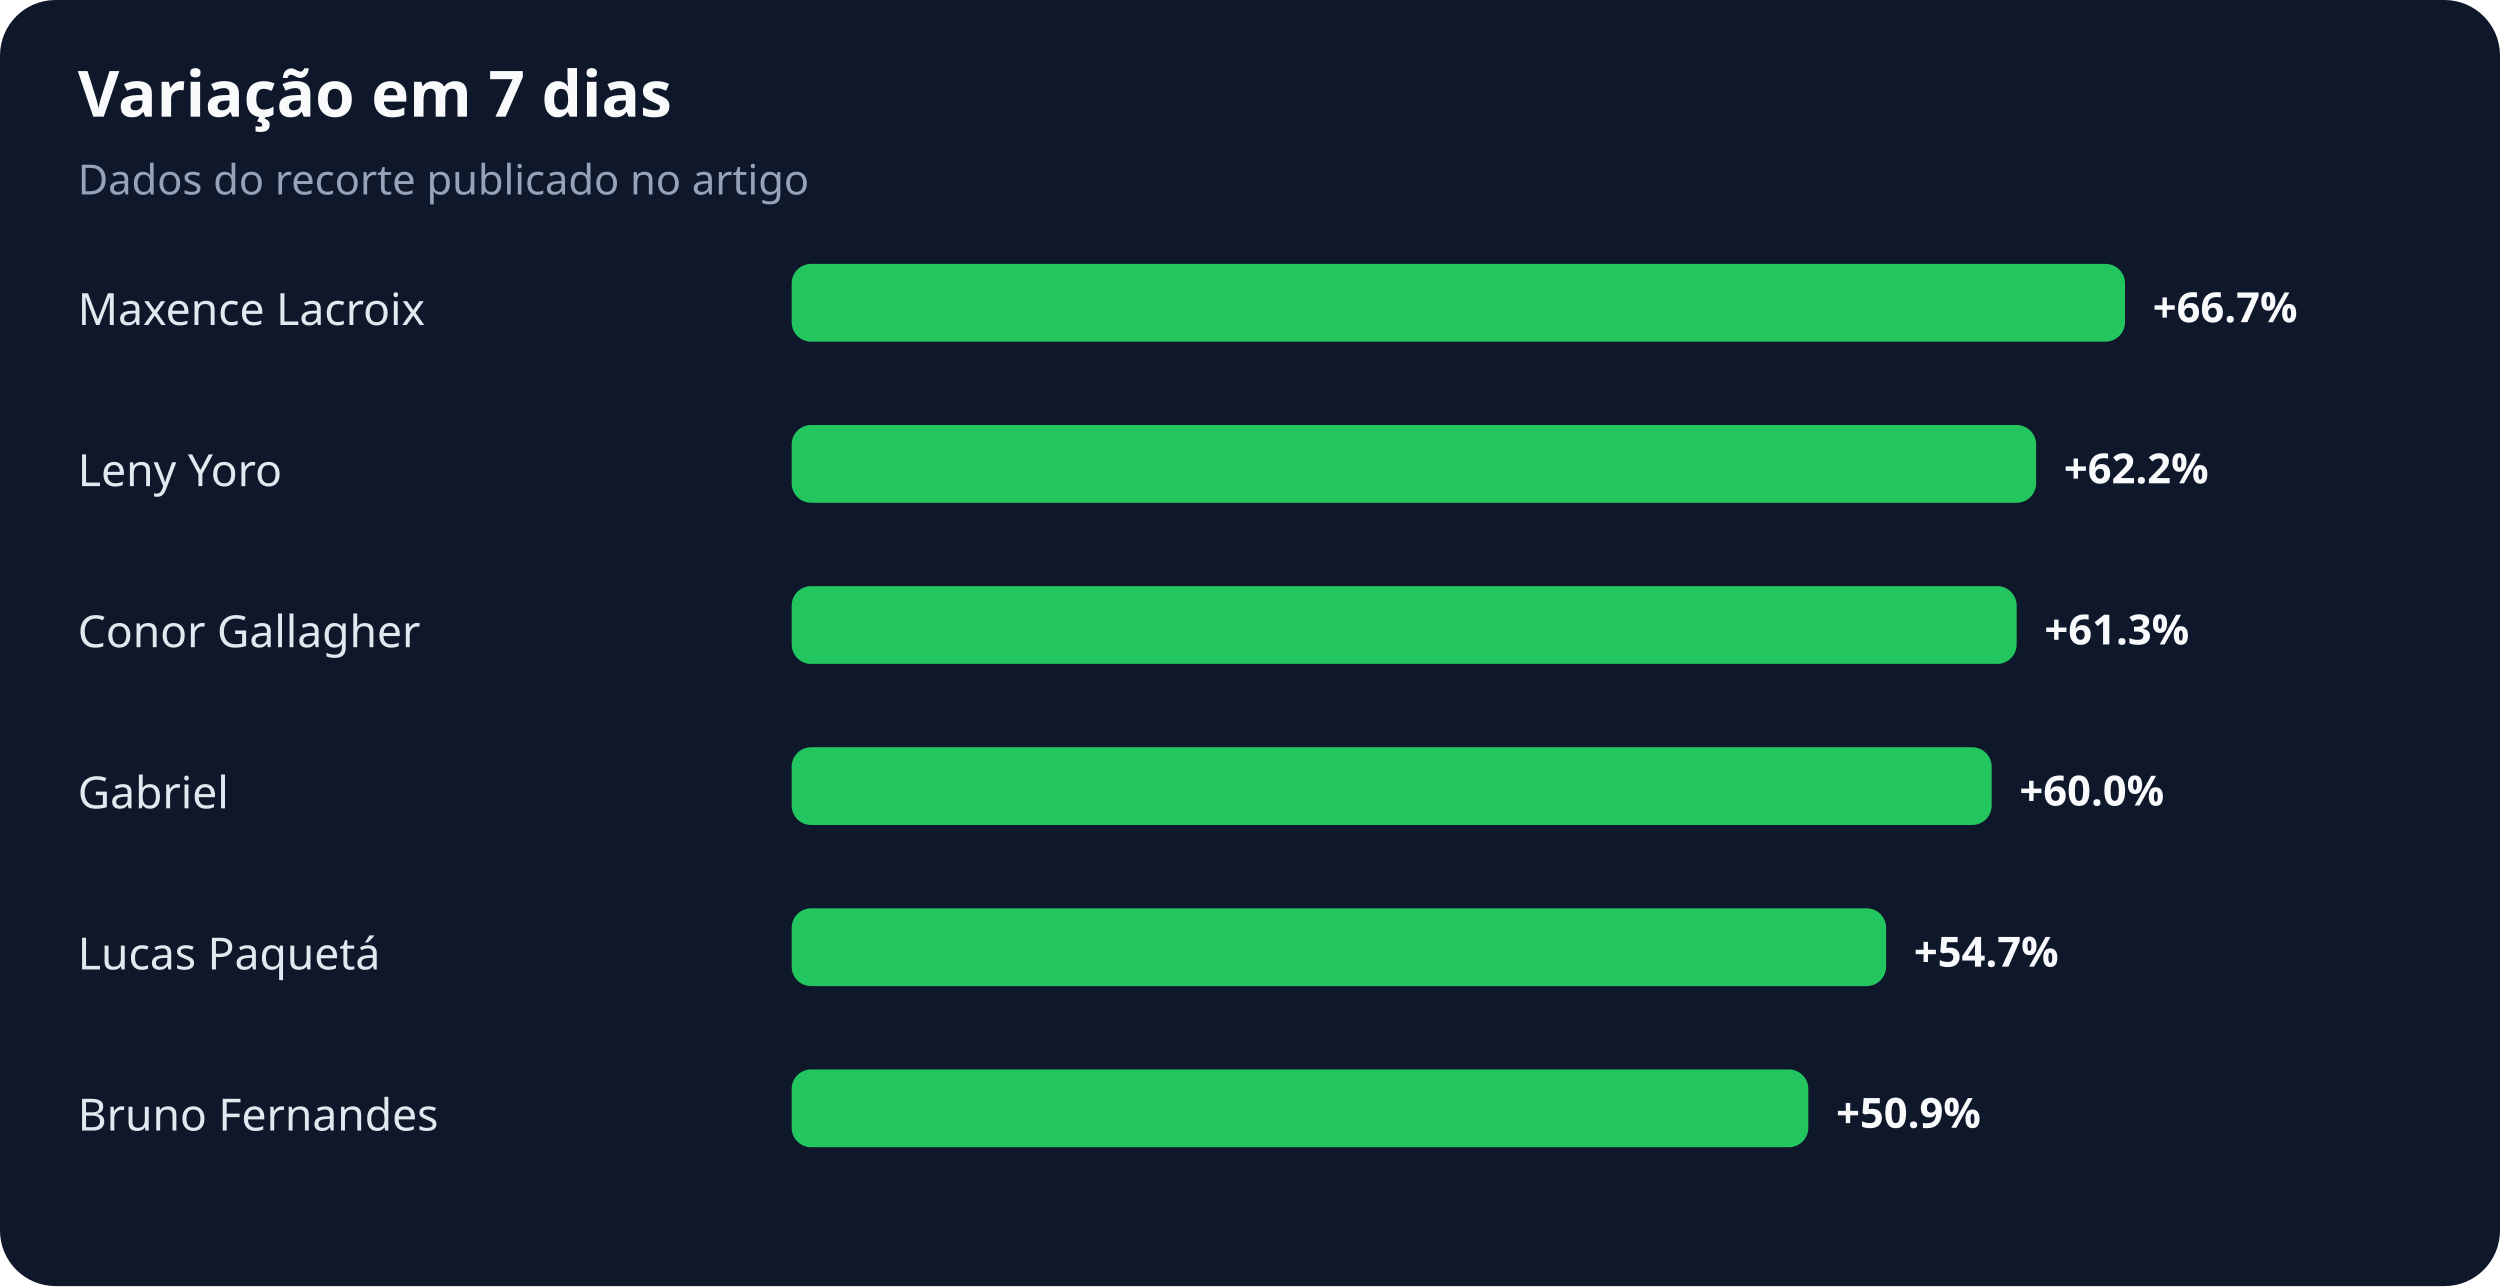
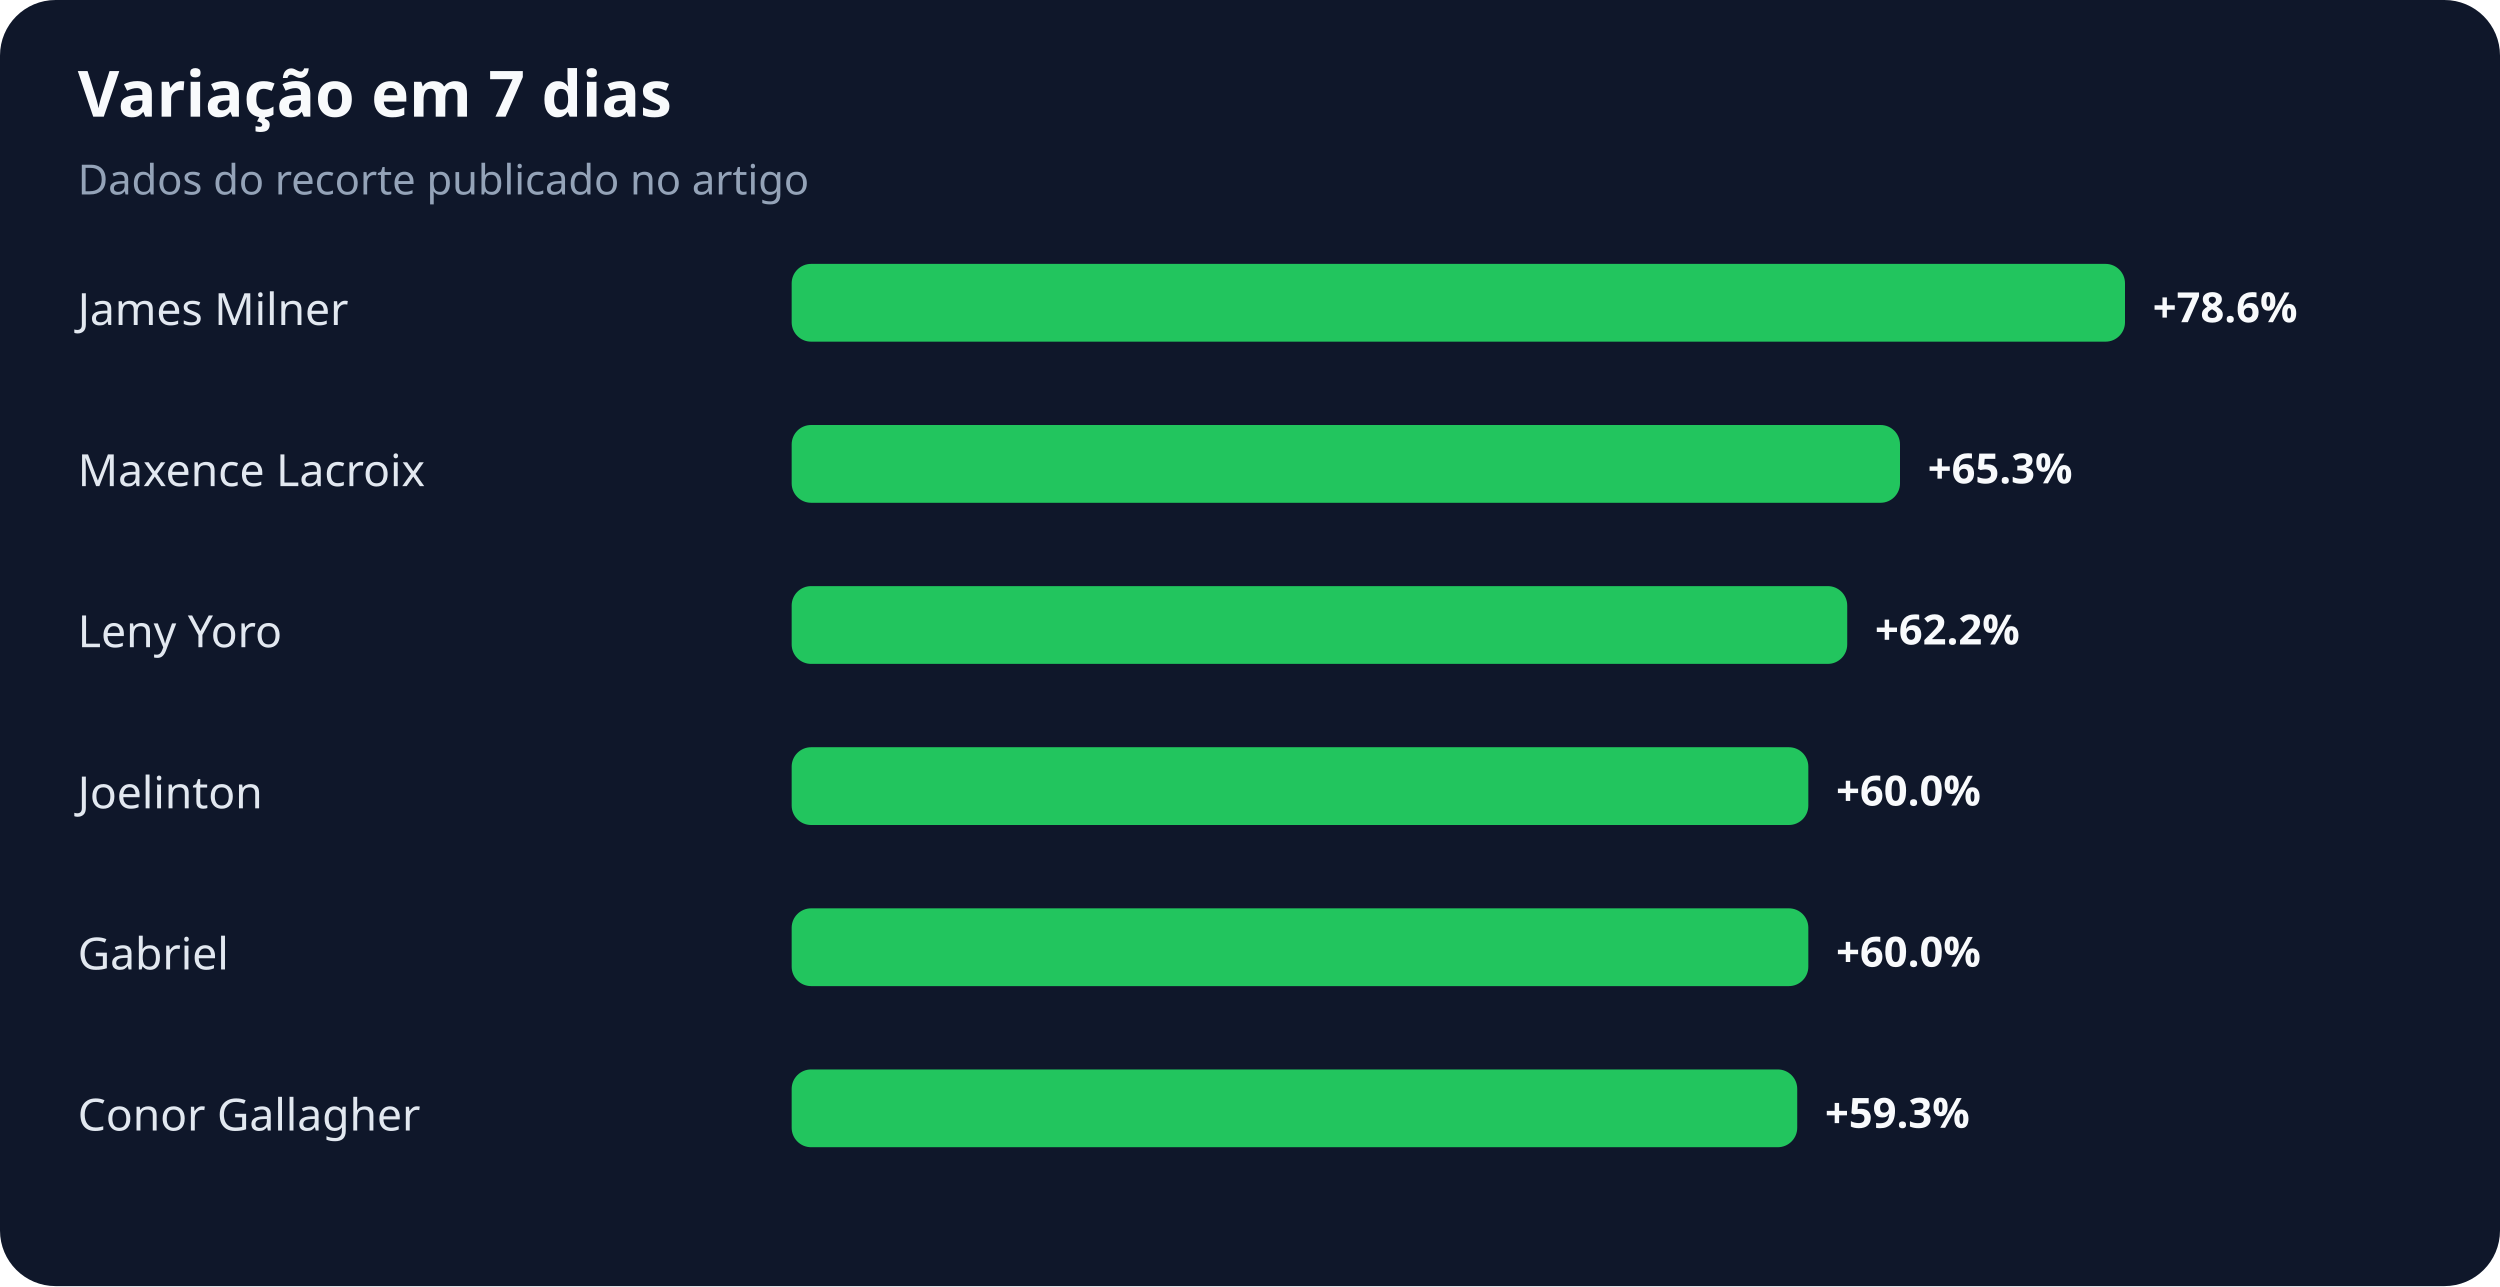
<svg xmlns="http://www.w3.org/2000/svg" width="900" height="463" viewBox="0 0 900 463" role="img" aria-labelledby="title desc">
  <rect width="100%" height="100%" rx="20" fill="#0f172a" />
  <text x="28" y="42" fill="#f8fafc" font-family="system-ui,sans-serif" font-size="23" font-weight="700">Variação em 7 dias</text>
  <text x="28" y="70" fill="#94a3b8" font-family="system-ui,sans-serif" font-size="15">Dados do recorte publicado no artigo</text>
-   <text x="28" y="117" fill="#e2e8f0" font-family="system-ui,sans-serif" font-size="16">Maxence Lacroix</text>
+   <text x="28" y="117" fill="#e2e8f0" font-family="system-ui,sans-serif" font-size="16">James Milner</text>
  <rect x="285" y="95" width="480" height="28" rx="7" fill="#22c55e" />
-   <text x="775" y="116" fill="#f8fafc" font-family="system-ui,sans-serif" font-size="15" font-weight="700">+66.7%</text>
-   <text x="28" y="175" fill="#e2e8f0" font-family="system-ui,sans-serif" font-size="16">Leny Yoro</text>
-   <rect x="285" y="153" width="448" height="28" rx="7" fill="#22c55e" />
-   <text x="743" y="174" fill="#f8fafc" font-family="system-ui,sans-serif" font-size="15" font-weight="700">+62.2%</text>
-   <text x="28" y="233" fill="#e2e8f0" font-family="system-ui,sans-serif" font-size="16">Conor Gallagher</text>
-   <rect x="285" y="211" width="441" height="28" rx="7" fill="#22c55e" />
-   <text x="736" y="232" fill="#f8fafc" font-family="system-ui,sans-serif" font-size="15" font-weight="700">+61.3%</text>
-   <text x="28" y="291" fill="#e2e8f0" font-family="system-ui,sans-serif" font-size="16">Gabriel</text>
-   <rect x="285" y="269" width="432" height="28" rx="7" fill="#22c55e" />
-   <text x="727" y="290" fill="#f8fafc" font-family="system-ui,sans-serif" font-size="15" font-weight="700">+60.0%</text>
-   <text x="28" y="349" fill="#e2e8f0" font-family="system-ui,sans-serif" font-size="16">Lucas Paquetá</text>
-   <rect x="285" y="327" width="394" height="28" rx="7" fill="#22c55e" />
-   <text x="689" y="348" fill="#f8fafc" font-family="system-ui,sans-serif" font-size="15" font-weight="700">+54.7%</text>
-   <text x="28" y="407" fill="#e2e8f0" font-family="system-ui,sans-serif" font-size="16">Bruno Fernandes</text>
-   <rect x="285" y="385" width="366" height="28" rx="7" fill="#22c55e" />
-   <text x="661" y="406" fill="#f8fafc" font-family="system-ui,sans-serif" font-size="15" font-weight="700">+50.9%</text>
+   <text x="775" y="116" fill="#f8fafc" font-family="system-ui,sans-serif" font-size="15" font-weight="700">+78.6%</text>
+   <text x="28" y="175" fill="#e2e8f0" font-family="system-ui,sans-serif" font-size="16">Maxence Lacroix</text>
+   <rect x="285" y="153" width="399" height="28" rx="7" fill="#22c55e" />
+   <text x="694" y="174" fill="#f8fafc" font-family="system-ui,sans-serif" font-size="15" font-weight="700">+65.3%</text>
+   <text x="28" y="233" fill="#e2e8f0" font-family="system-ui,sans-serif" font-size="16">Leny Yoro</text>
+   <rect x="285" y="211" width="380" height="28" rx="7" fill="#22c55e" />
+   <text x="675" y="232" fill="#f8fafc" font-family="system-ui,sans-serif" font-size="15" font-weight="700">+62.2%</text>
+   <text x="28" y="291" fill="#e2e8f0" font-family="system-ui,sans-serif" font-size="16">Joelinton</text>
+   <rect x="285" y="269" width="366" height="28" rx="7" fill="#22c55e" />
+   <text x="661" y="290" fill="#f8fafc" font-family="system-ui,sans-serif" font-size="15" font-weight="700">+60.0%</text>
+   <text x="28" y="349" fill="#e2e8f0" font-family="system-ui,sans-serif" font-size="16">Gabriel</text>
+   <rect x="285" y="327" width="366" height="28" rx="7" fill="#22c55e" />
+   <text x="661" y="348" fill="#f8fafc" font-family="system-ui,sans-serif" font-size="15" font-weight="700">+60.0%</text>
+   <text x="28" y="407" fill="#e2e8f0" font-family="system-ui,sans-serif" font-size="16">Conor Gallagher</text>
+   <rect x="285" y="385" width="362" height="28" rx="7" fill="#22c55e" />
+   <text x="657" y="406" fill="#f8fafc" font-family="system-ui,sans-serif" font-size="15" font-weight="700">+59.3%</text>
</svg>
